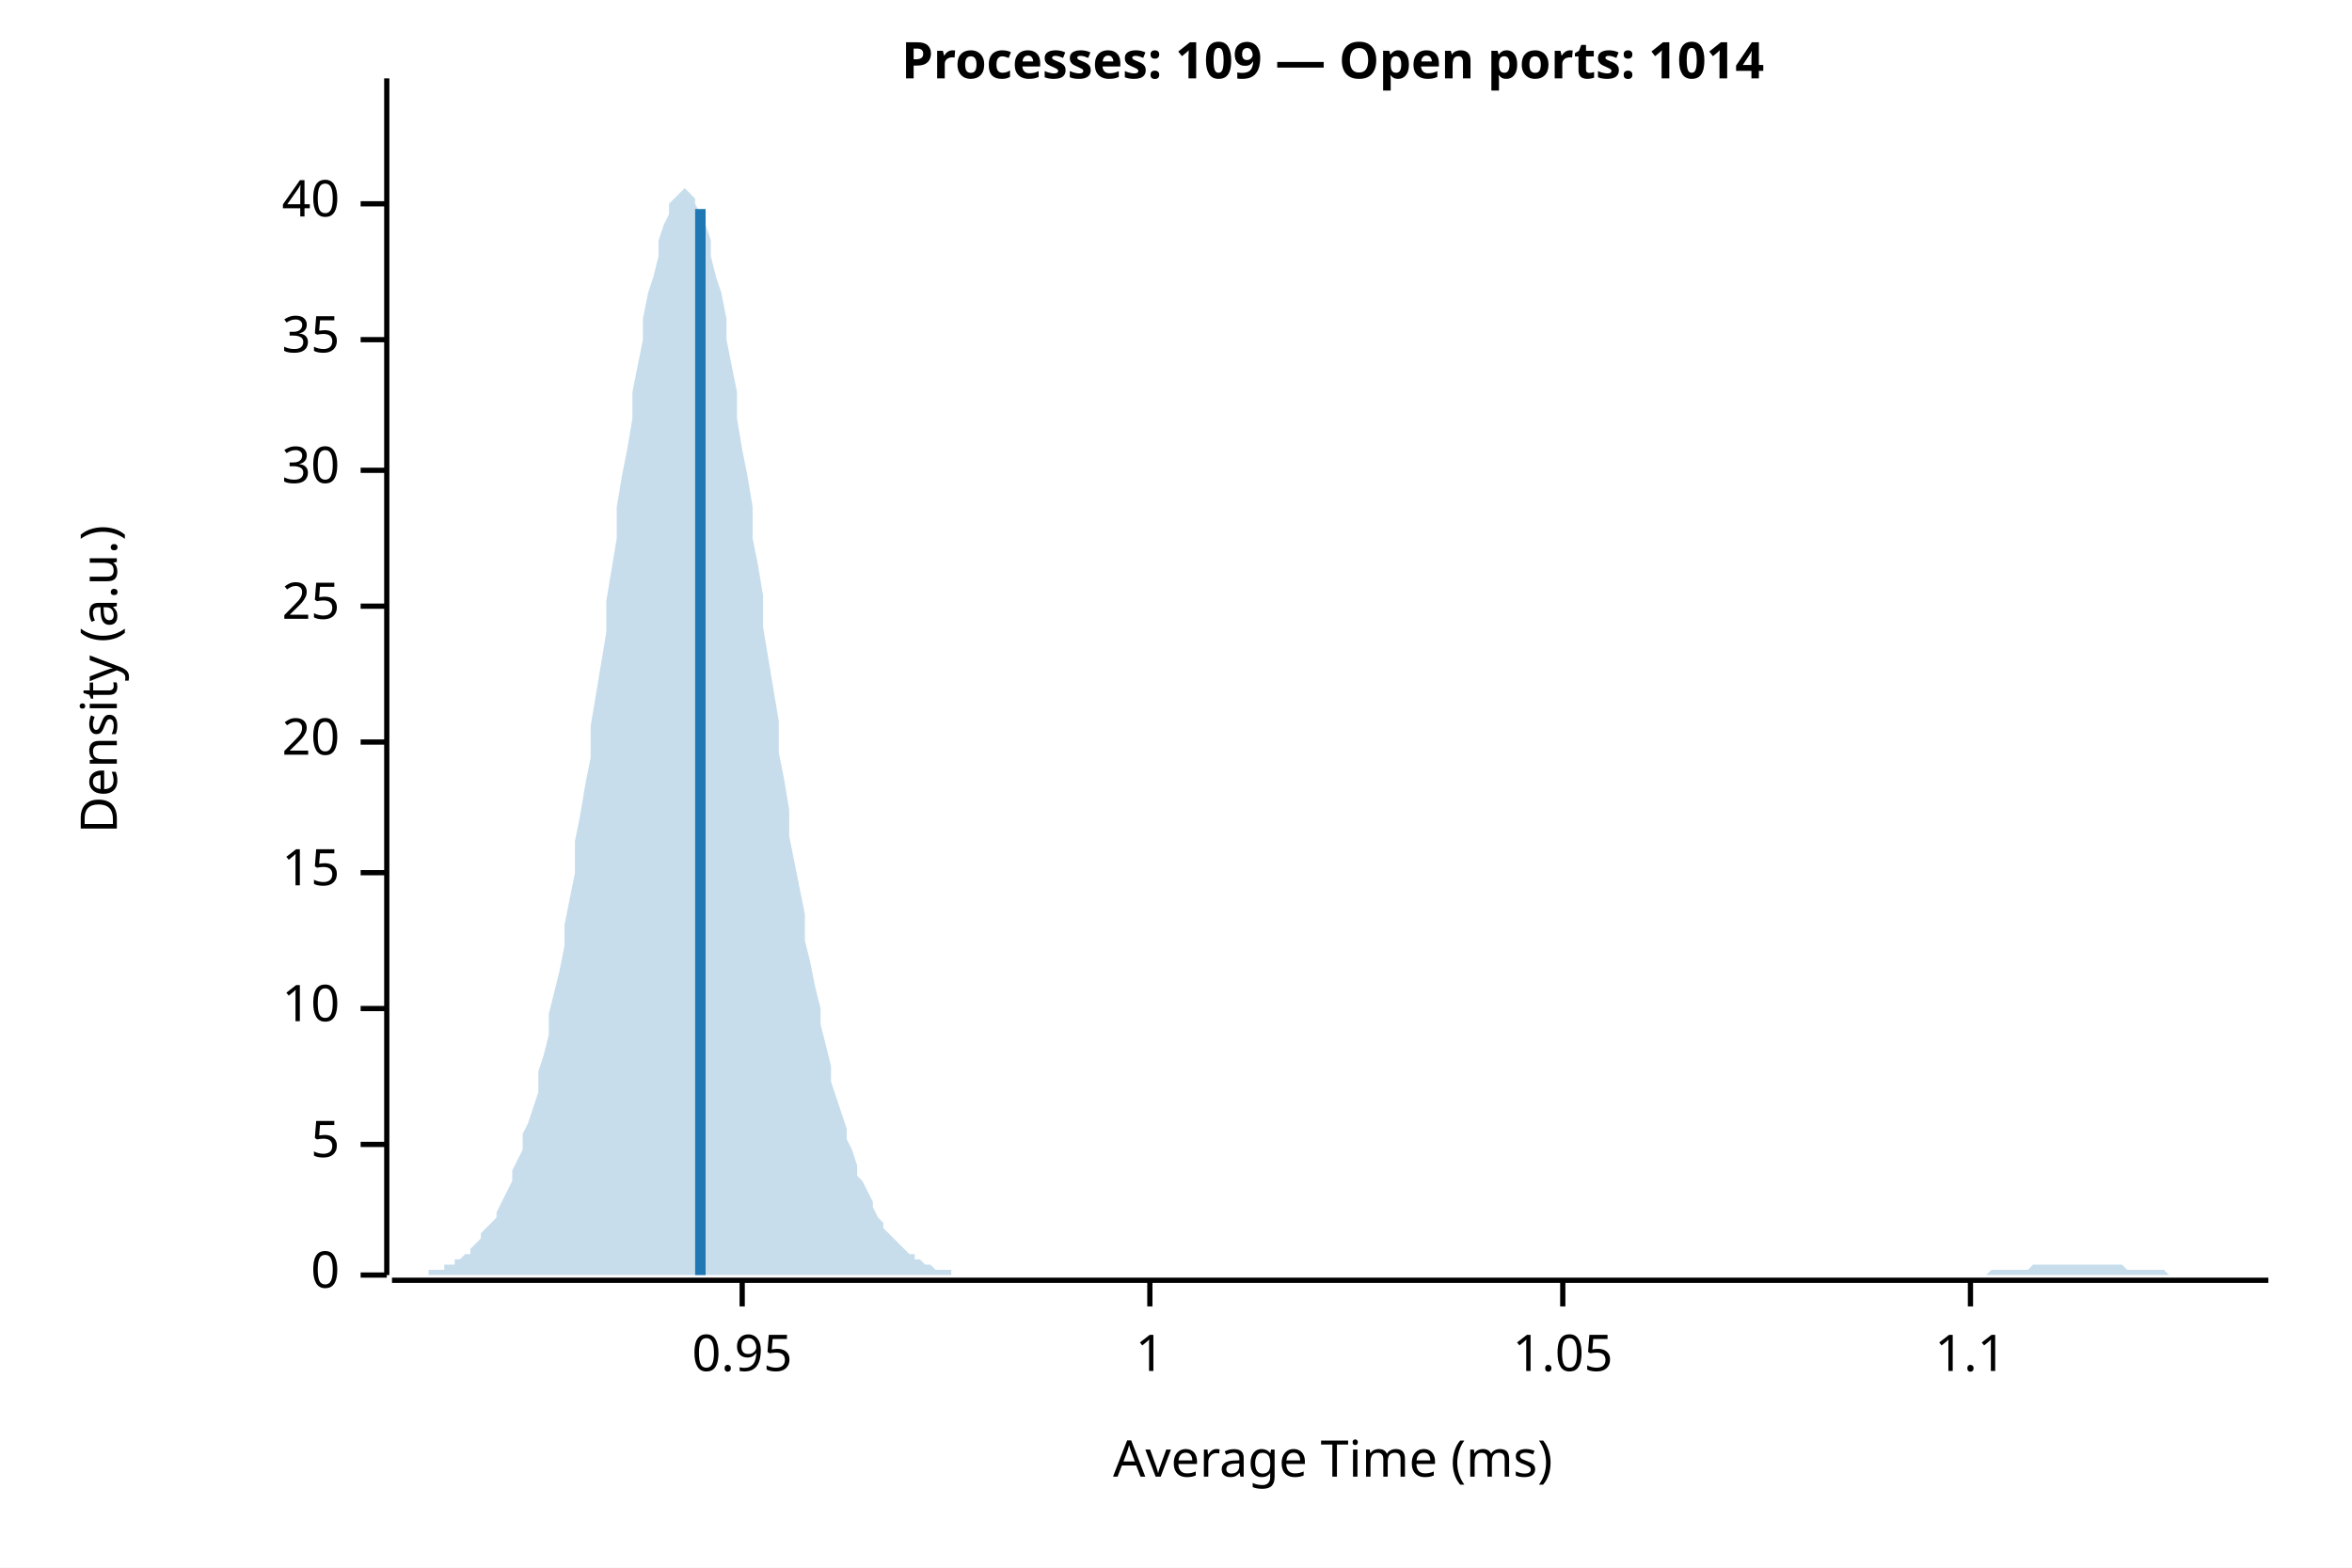
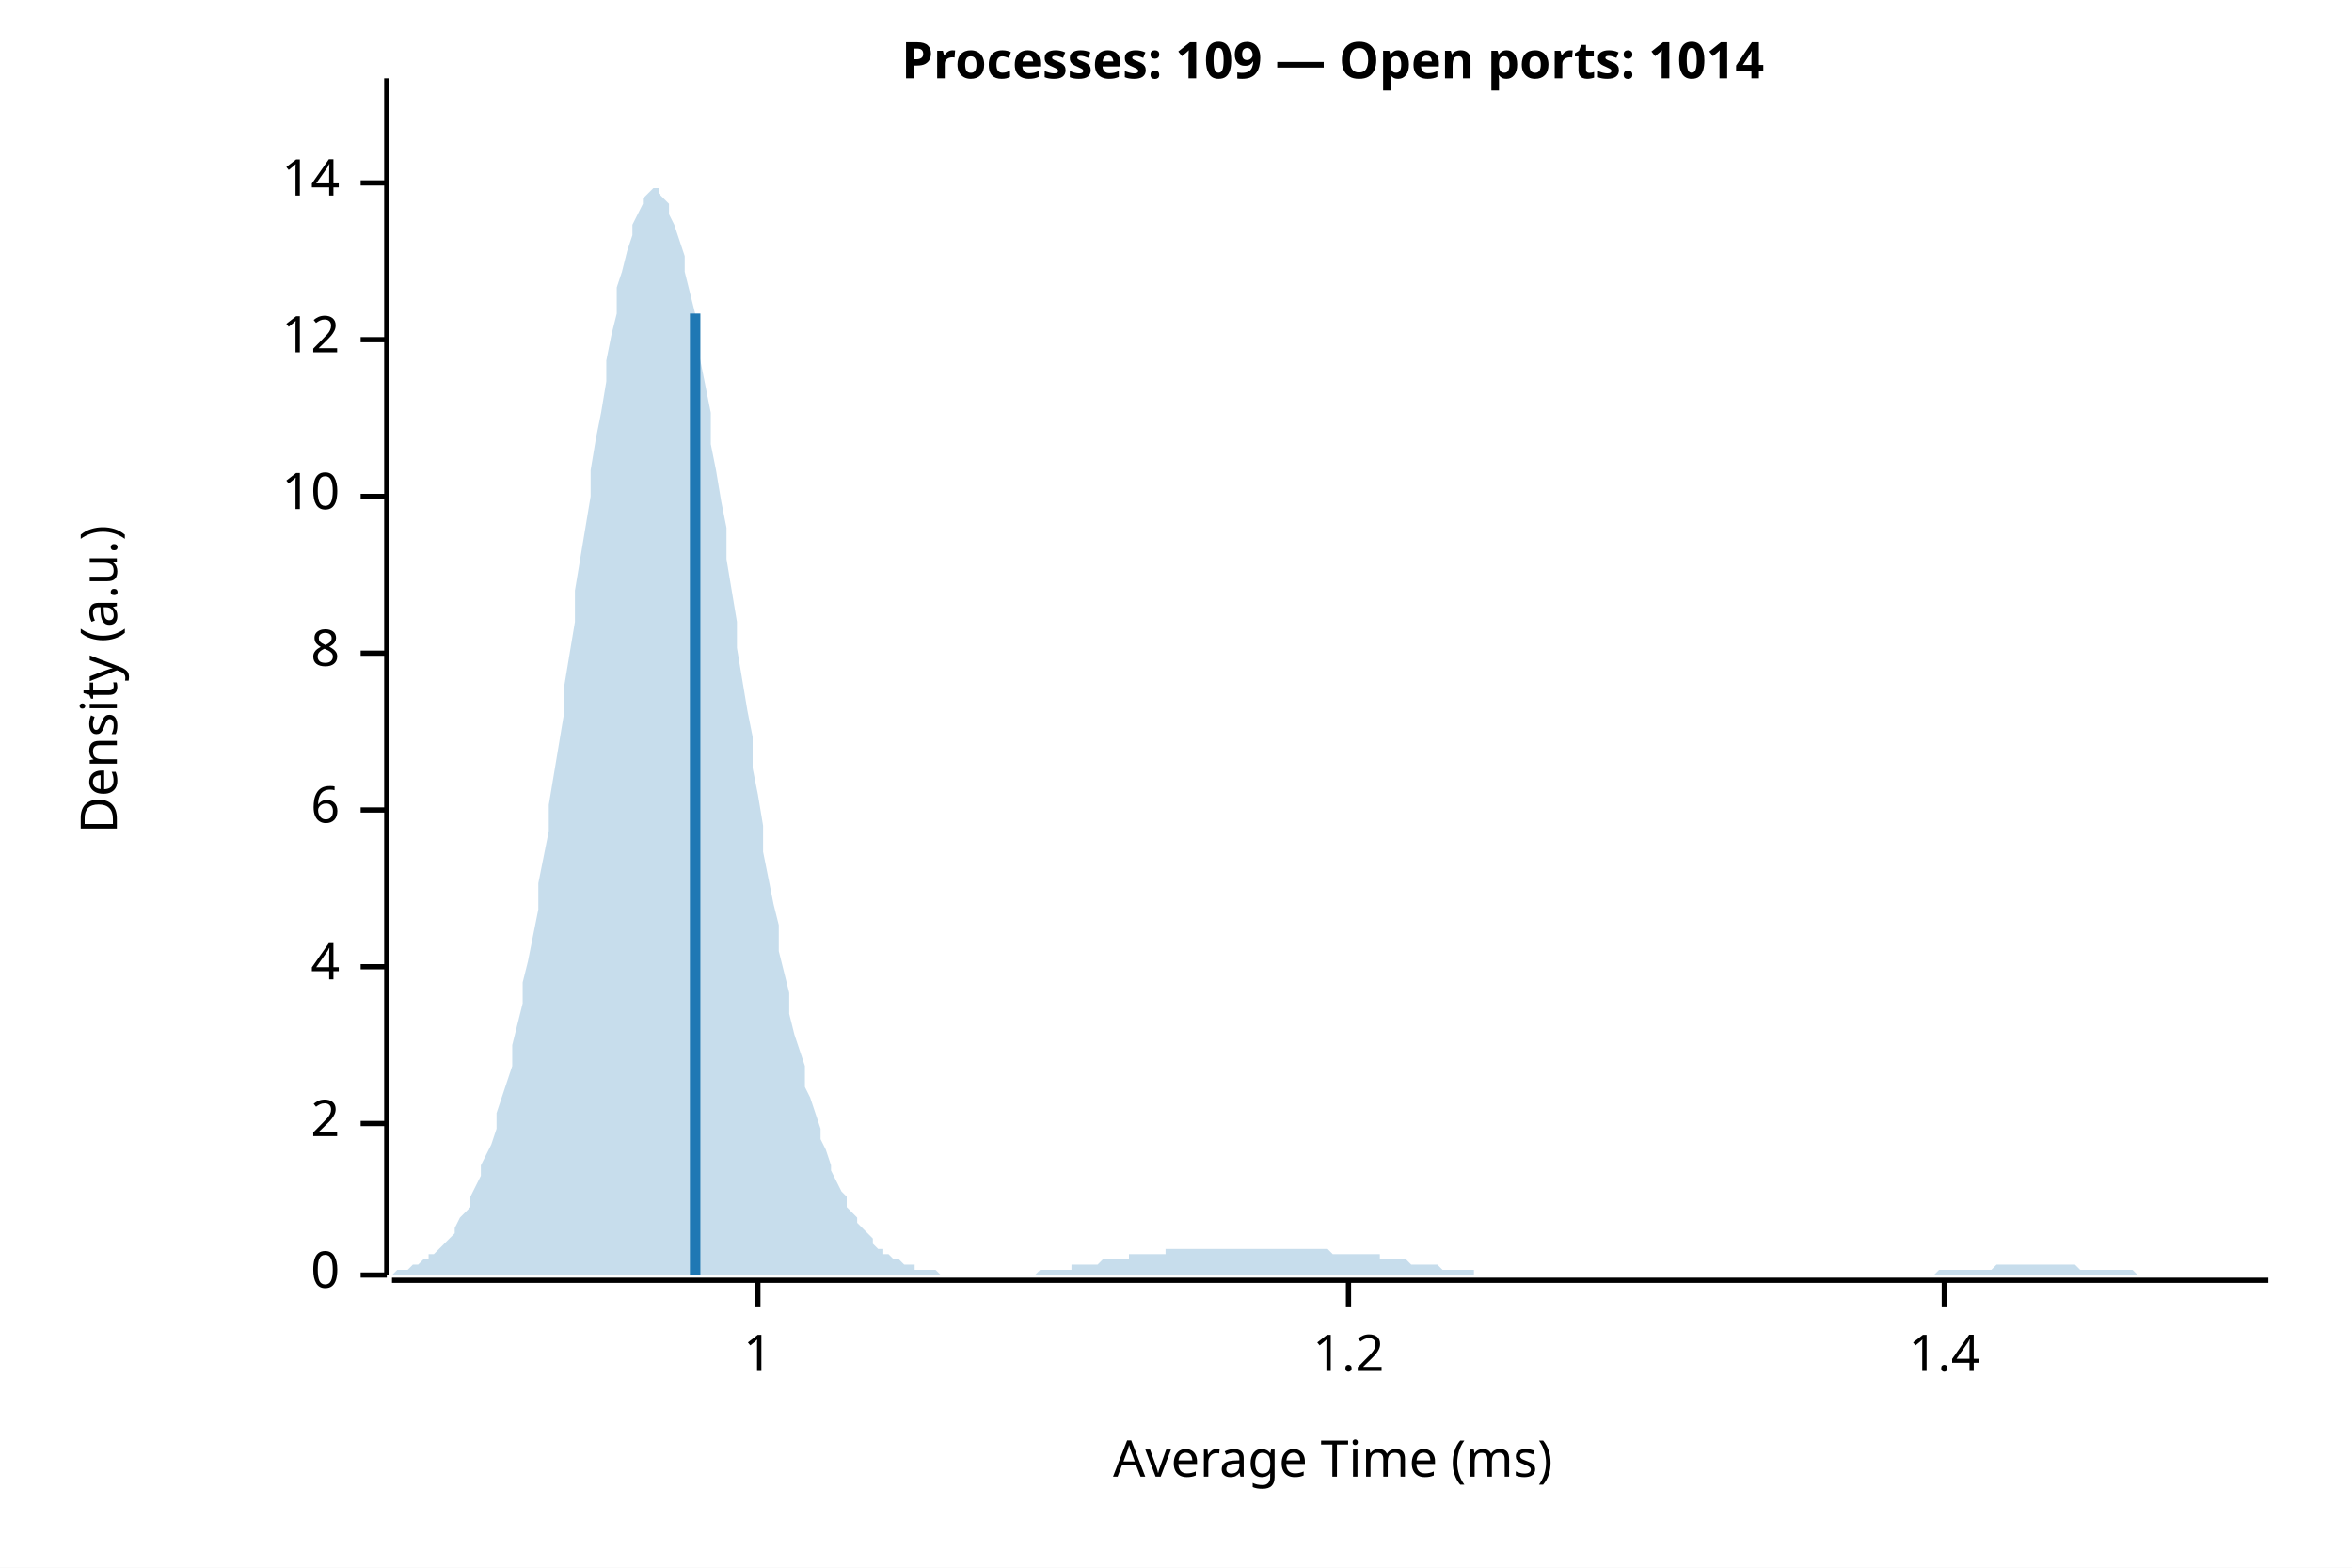
<svg xmlns="http://www.w3.org/2000/svg" width="450" height="300" viewBox="0 0 450 300">
  <rect width="100%" height="100%" fill="white" />
  <text x="255" y="15" font-weight="bold" text-anchor="middle" font-family="sans-serif" font-size="9.677" opacity="1" fill="#000000">Processes: 109 — Open ports: 1014</text>
  <text x="15" y="130" dy="0.76em" text-anchor="middle" font-family="sans-serif" font-size="9.677" opacity="1" fill="#000000" transform="rotate(270, 15, 130)">
Density (a.u.)
</text>
  <text x="255" y="285" dy="-0.5ex" text-anchor="middle" font-family="sans-serif" font-size="9.677" opacity="1" fill="#000000">
Average Time (ms)
</text>
  <polyline fill="none" opacity="1" stroke="#000000" stroke-width="1" points="74,15 74,244 " />
  <text x="65" y="244" dy="0.5ex" text-anchor="end" font-family="sans-serif" font-size="9.677" opacity="1" fill="#000000">
0
</text>
  <polyline fill="none" opacity="1" stroke="#000000" stroke-width="1" points="69,244 74,244 " />
-   <text x="65" y="219" dy="0.5ex" text-anchor="end" font-family="sans-serif" font-size="9.677" opacity="1" fill="#000000">
- 5
+   <text x="65" y="215" dy="0.5ex" text-anchor="end" font-family="sans-serif" font-size="9.677" opacity="1" fill="#000000">
+ 2
</text>
-   <polyline fill="none" opacity="1" stroke="#000000" stroke-width="1" points="69,219 74,219 " />
-   <text x="65" y="193" dy="0.5ex" text-anchor="end" font-family="sans-serif" font-size="9.677" opacity="1" fill="#000000">
+   <polyline fill="none" opacity="1" stroke="#000000" stroke-width="1" points="69,215 74,215 " />
+   <text x="65" y="185" dy="0.5ex" text-anchor="end" font-family="sans-serif" font-size="9.677" opacity="1" fill="#000000">
+ 4
+ </text>
+   <polyline fill="none" opacity="1" stroke="#000000" stroke-width="1" points="69,185 74,185 " />
+   <text x="65" y="155" dy="0.5ex" text-anchor="end" font-family="sans-serif" font-size="9.677" opacity="1" fill="#000000">
+ 6
+ </text>
+   <polyline fill="none" opacity="1" stroke="#000000" stroke-width="1" points="69,155 74,155 " />
+   <text x="65" y="125" dy="0.5ex" text-anchor="end" font-family="sans-serif" font-size="9.677" opacity="1" fill="#000000">
+ 8
+ </text>
+   <polyline fill="none" opacity="1" stroke="#000000" stroke-width="1" points="69,125 74,125 " />
+   <text x="65" y="95" dy="0.5ex" text-anchor="end" font-family="sans-serif" font-size="9.677" opacity="1" fill="#000000">
10
</text>
-   <polyline fill="none" opacity="1" stroke="#000000" stroke-width="1" points="69,193 74,193 " />
-   <text x="65" y="167" dy="0.5ex" text-anchor="end" font-family="sans-serif" font-size="9.677" opacity="1" fill="#000000">
- 15
- </text>
-   <polyline fill="none" opacity="1" stroke="#000000" stroke-width="1" points="69,167 74,167 " />
-   <text x="65" y="142" dy="0.5ex" text-anchor="end" font-family="sans-serif" font-size="9.677" opacity="1" fill="#000000">
- 20
- </text>
-   <polyline fill="none" opacity="1" stroke="#000000" stroke-width="1" points="69,142 74,142 " />
-   <text x="65" y="116" dy="0.5ex" text-anchor="end" font-family="sans-serif" font-size="9.677" opacity="1" fill="#000000">
- 25
- </text>
-   <polyline fill="none" opacity="1" stroke="#000000" stroke-width="1" points="69,116 74,116 " />
-   <text x="65" y="90" dy="0.5ex" text-anchor="end" font-family="sans-serif" font-size="9.677" opacity="1" fill="#000000">
- 30
- </text>
-   <polyline fill="none" opacity="1" stroke="#000000" stroke-width="1" points="69,90 74,90 " />
+   <polyline fill="none" opacity="1" stroke="#000000" stroke-width="1" points="69,95 74,95 " />
  <text x="65" y="65" dy="0.5ex" text-anchor="end" font-family="sans-serif" font-size="9.677" opacity="1" fill="#000000">
- 35
+ 12
</text>
  <polyline fill="none" opacity="1" stroke="#000000" stroke-width="1" points="69,65 74,65 " />
-   <text x="65" y="39" dy="0.5ex" text-anchor="end" font-family="sans-serif" font-size="9.677" opacity="1" fill="#000000">
- 40
+   <text x="65" y="35" dy="0.5ex" text-anchor="end" font-family="sans-serif" font-size="9.677" opacity="1" fill="#000000">
+ 14
</text>
-   <polyline fill="none" opacity="1" stroke="#000000" stroke-width="1" points="69,39 74,39 " />
+   <polyline fill="none" opacity="1" stroke="#000000" stroke-width="1" points="69,35 74,35 " />
  <polyline fill="none" opacity="1" stroke="#000000" stroke-width="1" points="75,245 434,245 " />
-   <text x="142" y="255" dy="0.76em" text-anchor="middle" font-family="sans-serif" font-size="9.677" opacity="1" fill="#000000">
- 0.95
- </text>
-   <polyline fill="none" opacity="1" stroke="#000000" stroke-width="1" points="142,245 142,250 " />
-   <text x="220" y="255" dy="0.76em" text-anchor="middle" font-family="sans-serif" font-size="9.677" opacity="1" fill="#000000">
+   <text x="145" y="255" dy="0.76em" text-anchor="middle" font-family="sans-serif" font-size="9.677" opacity="1" fill="#000000">
1
</text>
-   <polyline fill="none" opacity="1" stroke="#000000" stroke-width="1" points="220,245 220,250 " />
-   <text x="299" y="255" dy="0.76em" text-anchor="middle" font-family="sans-serif" font-size="9.677" opacity="1" fill="#000000">
- 1.05
+   <polyline fill="none" opacity="1" stroke="#000000" stroke-width="1" points="145,245 145,250 " />
+   <text x="258" y="255" dy="0.76em" text-anchor="middle" font-family="sans-serif" font-size="9.677" opacity="1" fill="#000000">
+ 1.2
</text>
-   <polyline fill="none" opacity="1" stroke="#000000" stroke-width="1" points="299,245 299,250 " />
-   <text x="377" y="255" dy="0.76em" text-anchor="middle" font-family="sans-serif" font-size="9.677" opacity="1" fill="#000000">
- 1.1
+   <polyline fill="none" opacity="1" stroke="#000000" stroke-width="1" points="258,245 258,250 " />
+   <text x="372" y="255" dy="0.76em" text-anchor="middle" font-family="sans-serif" font-size="9.677" opacity="1" fill="#000000">
+ 1.4
</text>
-   <polyline fill="none" opacity="1" stroke="#000000" stroke-width="1" points="377,245 377,250 " />
-   <polygon opacity="0.25" fill="#1F78B4" points="75,244 75,244 76,244 77,244 77,244 78,244 79,244 80,244 80,244 81,244 82,244 82,243 83,243 84,243 85,243 85,242 86,242 87,242 87,241 88,241 89,240 90,240 90,239 91,238 92,237 92,236 93,235 94,234 95,233 95,232 96,230 97,228 98,226 98,224 99,222 100,220 100,217 101,215 102,212 103,209 103,205 104,202 105,198 105,194 106,190 107,186 108,181 108,177 109,172 110,167 110,161 111,156 112,150 113,145 113,139 114,133 115,127 116,121 116,115 117,109 118,103 118,97 119,91 120,86 121,80 121,75 122,70 123,65 123,61 124,56 125,53 126,49 126,46 127,43 128,41 128,39 129,38 130,37 131,36 131,36 132,37 133,38 133,39 134,41 135,43 136,46 136,49 137,53 138,56 139,61 139,65 140,70 141,75 141,80 142,86 143,91 144,97 144,103 145,108 146,114 146,120 147,126 148,132 149,138 149,144 150,149 151,155 151,160 152,165 153,170 154,175 154,180 155,184 156,189 157,193 157,196 158,200 159,204 159,207 160,210 161,213 162,216 162,218 163,220 164,223 164,225 165,226 166,228 167,230 167,231 168,233 169,234 169,235 170,236 171,237 172,238 172,238 173,239 174,240 175,240 175,241 176,241 177,242 177,242 178,242 179,243 180,243 180,243 181,243 182,243 182,244 183,244 184,244 185,244 185,244 186,244 187,244 187,244 188,244 189,244 190,244 190,244 191,244 192,244 192,244 193,244 194,244 195,244 195,244 196,244 197,244 198,244 198,244 199,244 200,244 200,244 201,244 202,244 203,244 203,244 204,244 205,244 205,244 206,244 207,244 208,244 208,244 209,244 210,244 210,244 211,244 212,244 213,244 213,244 214,244 215,244 216,244 216,244 217,244 218,244 218,244 219,244 220,244 221,244 221,244 222,244 223,244 223,244 224,244 225,244 226,244 226,244 227,244 228,244 228,244 229,244 230,244 231,244 231,244 232,244 233,244 233,244 234,244 235,244 236,244 236,244 237,244 238,244 239,244 239,244 240,244 241,244 241,244 242,244 243,244 244,244 244,244 245,244 246,244 246,244 247,244 248,244 249,244 249,244 250,244 251,244 251,244 252,244 253,244 254,244 254,244 255,244 256,244 257,244 257,244 258,244 259,244 259,244 260,244 261,244 262,244 262,244 263,244 264,244 264,244 265,244 266,244 267,244 267,244 268,244 269,244 269,244 270,244 271,244 272,244 272,244 273,244 274,244 275,244 275,244 276,244 277,244 277,244 278,244 279,244 280,244 280,244 281,244 282,244 282,244 283,244 284,244 285,244 285,244 286,244 287,244 287,244 288,244 289,244 290,244 290,244 291,244 292,244 292,244 293,244 294,244 295,244 295,244 296,244 297,244 298,244 298,244 299,244 300,244 300,244 301,244 302,244 303,244 303,244 304,244 305,244 305,244 306,244 307,244 308,244 308,244 309,244 310,244 310,244 311,244 312,244 313,244 313,244 314,244 315,244 316,244 316,244 317,244 318,244 318,244 319,244 320,244 321,244 321,244 322,244 323,244 323,244 324,244 325,244 326,244 326,244 327,244 328,244 328,244 329,244 330,244 331,244 331,244 332,244 333,244 333,244 334,244 335,244 336,244 336,244 337,244 338,244 339,244 339,244 340,244 341,244 341,244 342,244 343,244 344,244 344,244 345,244 346,244 346,244 347,244 348,244 349,244 349,244 350,244 351,244 351,244 352,244 353,244 354,244 354,244 355,244 356,244 357,244 357,244 358,244 359,244 359,244 360,244 361,244 362,244 362,244 363,244 364,244 364,244 365,244 366,244 367,244 367,244 368,244 369,244 369,244 370,244 371,244 372,244 372,244 373,244 374,244 375,244 375,244 376,244 377,244 377,244 378,244 379,244 380,244 380,244 381,243 382,243 382,243 383,243 384,243 385,243 385,243 386,243 387,243 387,243 388,243 389,242 390,242 390,242 391,242 392,242 392,242 393,242 394,242 395,242 395,242 396,242 397,242 398,242 398,242 399,242 400,242 400,242 401,242 402,242 403,242 403,242 404,242 405,242 405,242 406,242 407,243 408,243 408,243 409,243 410,243 410,243 411,243 412,243 413,243 413,243 414,243 415,244 416,244 416,244 417,244 418,244 418,244 419,244 420,244 421,244 421,244 422,244 423,244 423,244 424,244 425,244 426,244 426,244 427,244 428,244 428,244 429,244 430,244 431,244 431,244 432,244 433,244 434,244 434,244 75,244 " />
-   <polyline fill="none" opacity="1" stroke="#1F78B4" stroke-width="2" points="134,244 134,40 " />
+   <polyline fill="none" opacity="1" stroke="#000000" stroke-width="1" points="372,245 372,250 " />
+   <polygon opacity="0.25" fill="#1F78B4" points="75,244 75,244 76,243 77,243 77,243 78,243 79,242 80,242 80,242 81,241 82,241 82,240 83,240 84,239 85,238 85,238 86,237 87,236 87,235 88,233 89,232 90,231 90,229 91,227 92,225 92,223 93,221 94,219 95,216 95,213 96,210 97,207 98,204 98,200 99,196 100,192 100,188 101,184 102,179 103,174 103,169 104,164 105,159 105,154 106,148 107,142 108,136 108,131 109,125 110,119 110,113 111,107 112,101 113,95 113,90 114,84 115,79 116,73 116,69 117,64 118,60 118,55 119,52 120,48 121,45 121,43 122,41 123,39 123,38 124,37 125,36 126,36 126,37 127,38 128,39 128,41 129,43 130,46 131,49 131,52 132,56 133,60 133,65 134,69 135,74 136,79 136,85 137,90 138,96 139,101 139,107 140,113 141,119 141,124 142,130 143,136 144,141 144,147 145,152 146,158 146,163 147,168 148,173 149,177 149,182 150,186 151,190 151,194 152,198 153,201 154,204 154,208 155,210 156,213 157,216 157,218 158,220 159,223 159,224 160,226 161,228 162,229 162,231 163,232 164,233 164,234 165,235 166,236 167,237 167,238 168,239 169,239 169,240 170,240 171,241 172,241 172,241 173,242 174,242 175,242 175,243 176,243 177,243 177,243 178,243 179,243 180,244 180,244 181,244 182,244 182,244 183,244 184,244 185,244 185,244 186,244 187,244 187,244 188,244 189,244 190,244 190,244 191,244 192,244 192,244 193,244 194,244 195,244 195,244 196,244 197,244 198,244 198,244 199,243 200,243 200,243 201,243 202,243 203,243 203,243 204,243 205,243 205,242 206,242 207,242 208,242 208,242 209,242 210,242 210,242 211,241 212,241 213,241 213,241 214,241 215,241 216,241 216,240 217,240 218,240 218,240 219,240 220,240 221,240 221,240 222,240 223,240 223,239 224,239 225,239 226,239 226,239 227,239 228,239 228,239 229,239 230,239 231,239 231,239 232,239 233,239 233,239 234,239 235,239 236,239 236,239 237,239 238,239 239,239 239,239 240,239 241,239 241,239 242,239 243,239 244,239 244,239 245,239 246,239 246,239 247,239 248,239 249,239 249,239 250,239 251,239 251,239 252,239 253,239 254,239 254,239 255,240 256,240 257,240 257,240 258,240 259,240 259,240 260,240 261,240 262,240 262,240 263,240 264,240 264,241 265,241 266,241 267,241 267,241 268,241 269,241 269,241 270,242 271,242 272,242 272,242 273,242 274,242 275,242 275,242 276,243 277,243 277,243 278,243 279,243 280,243 280,243 281,243 282,243 282,244 283,244 284,244 285,244 285,244 286,244 287,244 287,244 288,244 289,244 290,244 290,244 291,244 292,244 292,244 293,244 294,244 295,244 295,244 296,244 297,244 298,244 298,244 299,244 300,244 300,244 301,244 302,244 303,244 303,244 304,244 305,244 305,244 306,244 307,244 308,244 308,244 309,244 310,244 310,244 311,244 312,244 313,244 313,244 314,244 315,244 316,244 316,244 317,244 318,244 318,244 319,244 320,244 321,244 321,244 322,244 323,244 323,244 324,244 325,244 326,244 326,244 327,244 328,244 328,244 329,244 330,244 331,244 331,244 332,244 333,244 333,244 334,244 335,244 336,244 336,244 337,244 338,244 339,244 339,244 340,244 341,244 341,244 342,244 343,244 344,244 344,244 345,244 346,244 346,244 347,244 348,244 349,244 349,244 350,244 351,244 351,244 352,244 353,244 354,244 354,244 355,244 356,244 357,244 357,244 358,244 359,244 359,244 360,244 361,244 362,244 362,244 363,244 364,244 364,244 365,244 366,244 367,244 367,244 368,244 369,244 369,244 370,244 371,243 372,243 372,243 373,243 374,243 375,243 375,243 376,243 377,243 377,243 378,243 379,243 380,243 380,243 381,243 382,242 382,242 383,242 384,242 385,242 385,242 386,242 387,242 387,242 388,242 389,242 390,242 390,242 391,242 392,242 392,242 393,242 394,242 395,242 395,242 396,242 397,242 398,243 398,243 399,243 400,243 400,243 401,243 402,243 403,243 403,243 404,243 405,243 405,243 406,243 407,243 408,243 408,243 409,244 410,244 410,244 411,244 412,244 413,244 413,244 414,244 415,244 416,244 416,244 417,244 418,244 418,244 419,244 420,244 421,244 421,244 422,244 423,244 423,244 424,244 425,244 426,244 426,244 427,244 428,244 428,244 429,244 430,244 431,244 431,244 432,244 433,244 434,244 434,244 75,244 " />
+   <polyline fill="none" opacity="1" stroke="#1F78B4" stroke-width="2" points="133,244 133,60 " />
</svg>
